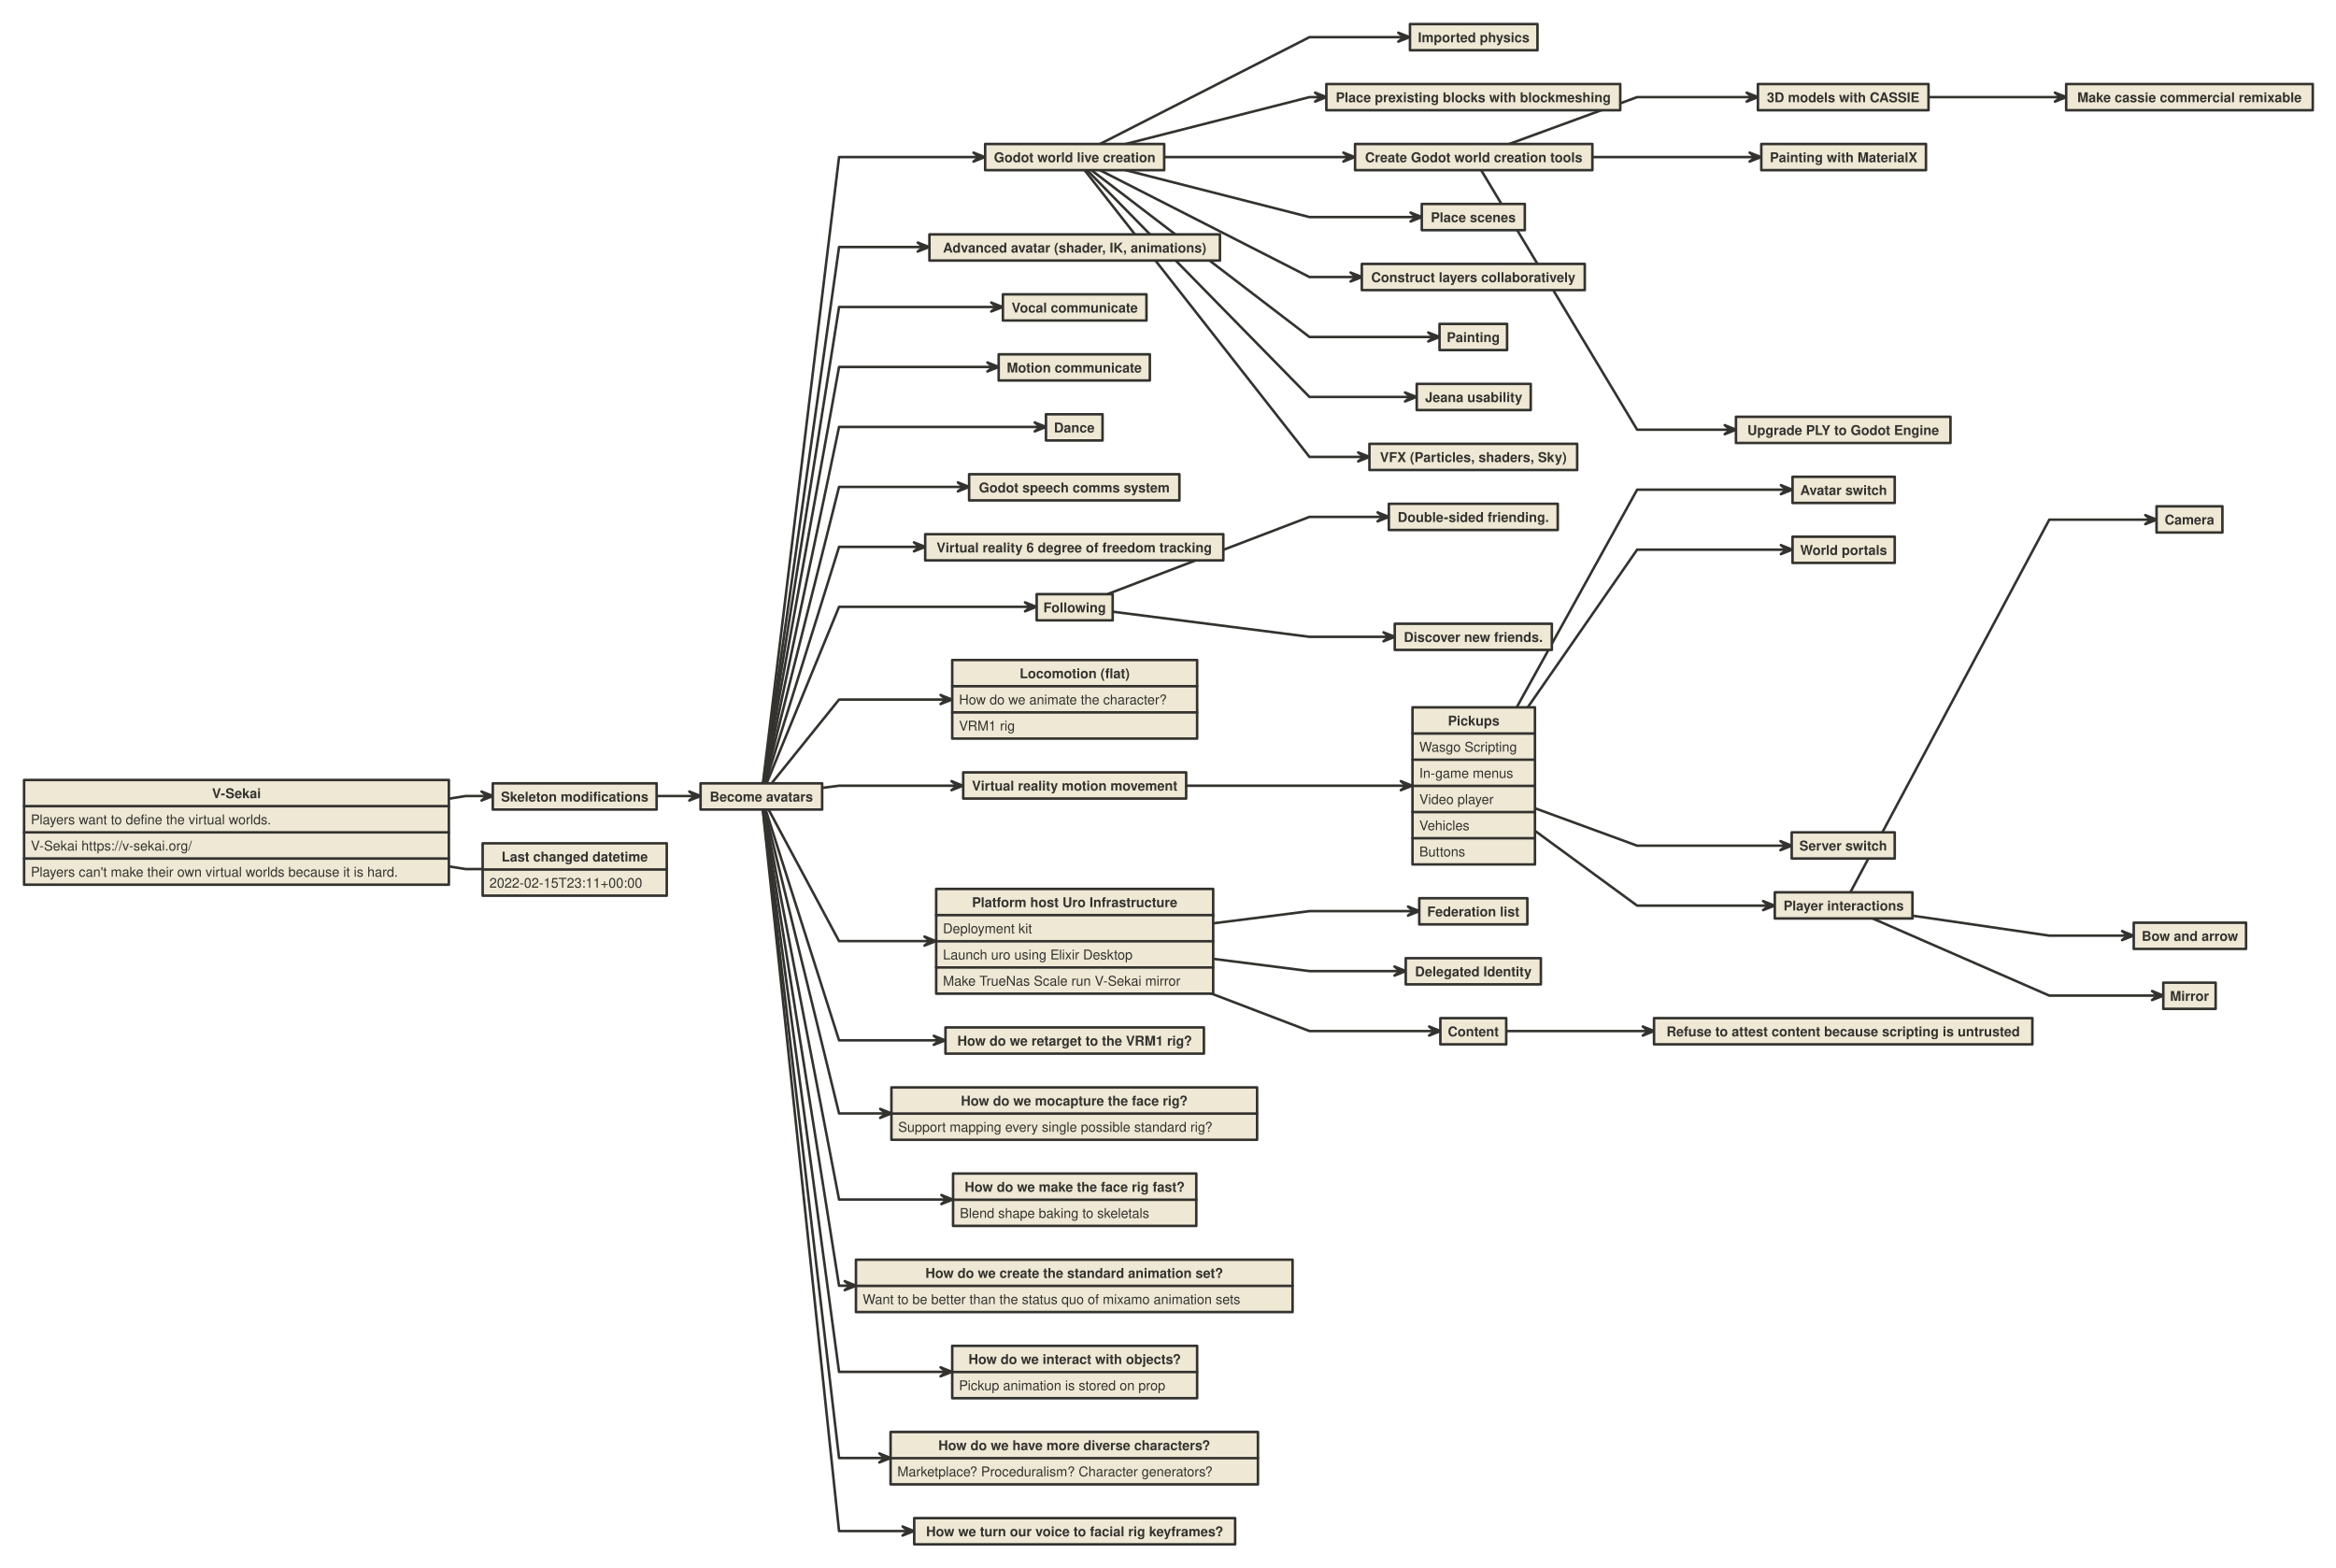
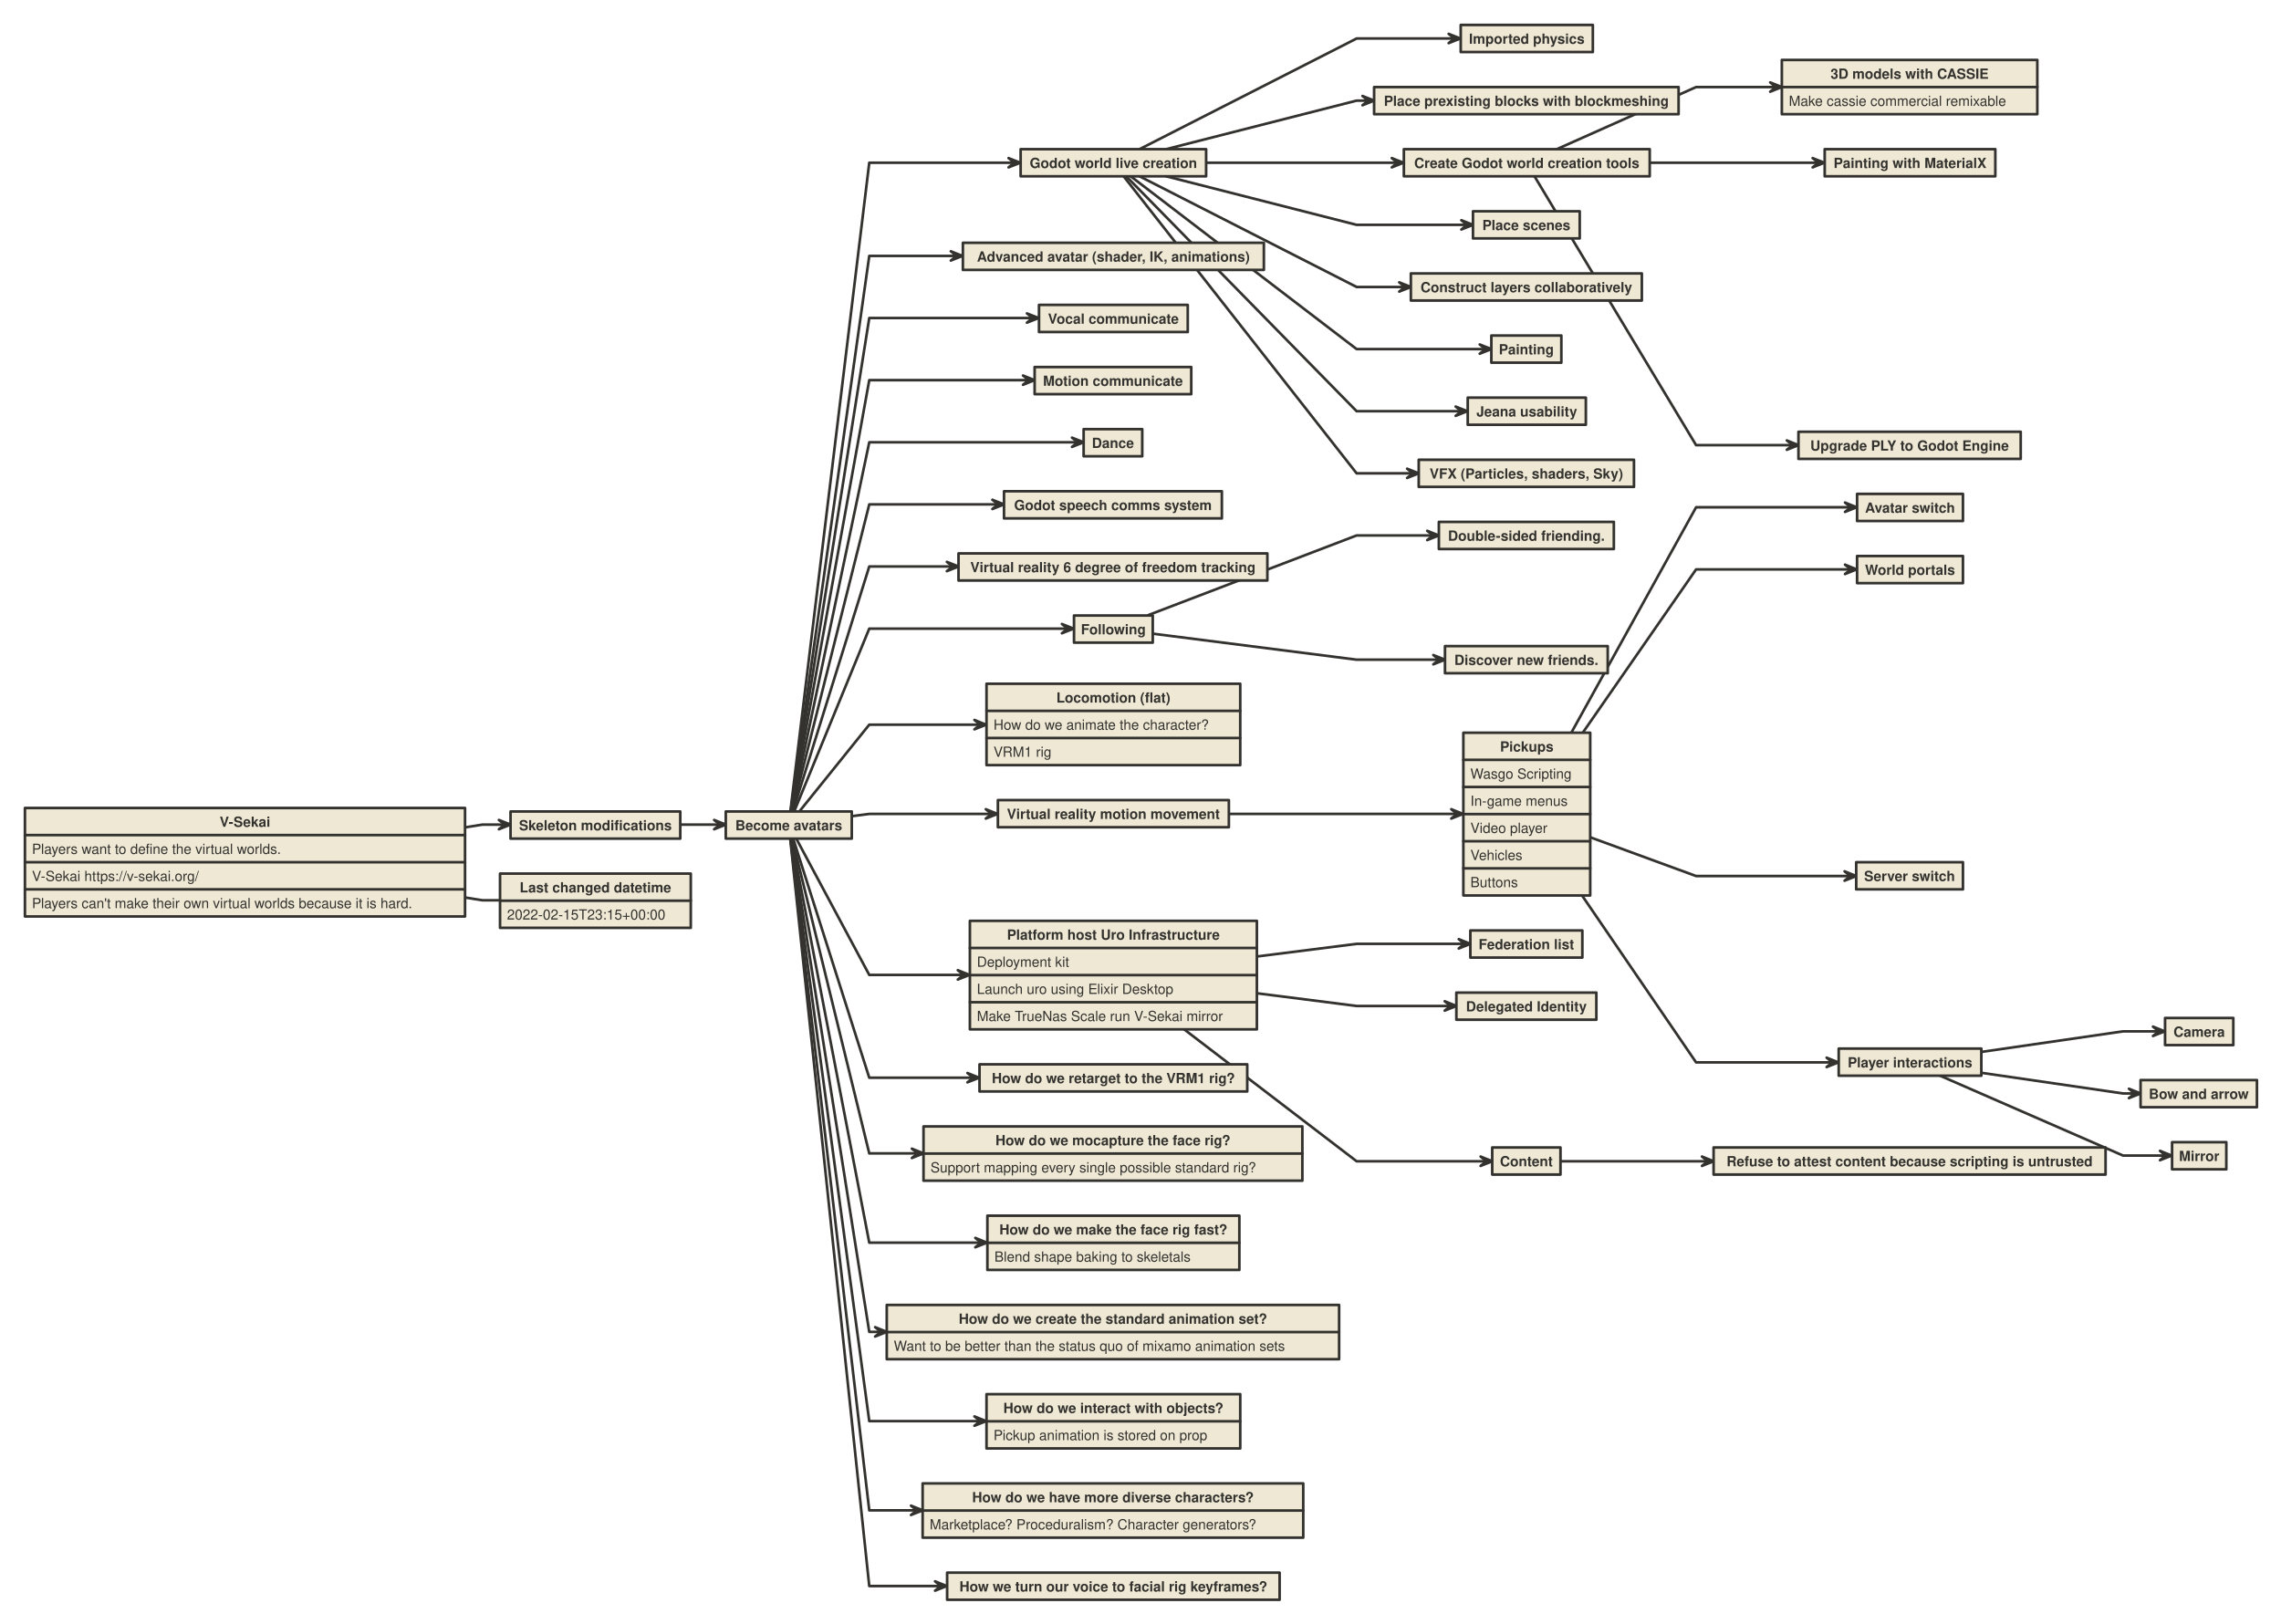
- <svg xmlns="http://www.w3.org/2000/svg" version="1.1" baseProfile="full" width="2766" height="1855.75" viewbox="0 0 2766 1855.75" style="font:bold  12pt Helvetica, Helvetica, sans-serif;;stroke-linejoin:round;stroke-linecap:round">
-   <rect x="0" y="0" height="1855.75" width="2766" style="stroke:none; fill:transparent;" />
+ <svg xmlns="http://www.w3.org/2000/svg" version="1.1" baseProfile="full" width="2607" height="1855.75" viewbox="0 0 2607 1855.75" style="font:bold  12pt Helvetica, Helvetica, sans-serif;;stroke-linejoin:round;stroke-linecap:round">
+   <rect x="0" y="0" height="1855.75" width="2607" style="stroke:none; fill:transparent;" />
  <path d="M903.4 927 L993.5 186 L1159.3 186 L1159.3 186 " style="stroke:#33322E;fill:none;stroke-dasharray:none;stroke-width:3;" />
  <path d="M1152.7 191.3 L1159.3 186 L1152.7 180.7 L1166 186 Z" style="stroke:#33322E;fill:#33322E;stroke-dasharray:none;stroke-width:3;" />
  <path d="M1302.4 170.5 L1550.5 44 L1662.3 44 L1662.3 44 " style="stroke:#33322E;fill:none;stroke-dasharray:none;stroke-width:3;" />
  <path d="M1655.7 49.3 L1662.3 44 L1655.7 38.7 L1669 44 Z" style="stroke:#33322E;fill:#33322E;stroke-dasharray:none;stroke-width:3;" />
  <path d="M1332.8 170.5 L1550.5 115 L1563.8 115 L1563.8 115 " style="stroke:#33322E;fill:none;stroke-dasharray:none;stroke-width:3;" />
  <path d="M1557.2 120.3 L1563.8 115 L1557.2 109.7 L1570.5 115 Z" style="stroke:#33322E;fill:#33322E;stroke-dasharray:none;stroke-width:3;" />
  <path d="M1378 186 L1550.5 186 L1597.3 186 L1597.3 186 " style="stroke:#33322E;fill:none;stroke-dasharray:none;stroke-width:3;" />
  <path d="M1590.7 191.3 L1597.3 186 L1590.7 180.7 L1604 186 Z" style="stroke:#33322E;fill:#33322E;stroke-dasharray:none;stroke-width:3;" />
  <path d="M1332.8 201.5 L1550.5 257 L1676.8 257 L1676.8 257 " style="stroke:#33322E;fill:none;stroke-dasharray:none;stroke-width:3;" />
  <path d="M1670.2 262.3 L1676.8 257 L1670.2 251.7 L1683.5 257 Z" style="stroke:#33322E;fill:#33322E;stroke-dasharray:none;stroke-width:3;" />
  <path d="M1302.4 201.5 L1550.5 328 L1605.8 328 L1605.8 328 " style="stroke:#33322E;fill:none;stroke-dasharray:none;stroke-width:3;" />
  <path d="M1599.2 333.3 L1605.8 328 L1599.2 322.7 L1612.5 328 Z" style="stroke:#33322E;fill:#33322E;stroke-dasharray:none;stroke-width:3;" />
  <path d="M1292.3 201.5 L1550.5 399 L1697.8 399 L1697.8 399 " style="stroke:#33322E;fill:none;stroke-dasharray:none;stroke-width:3;" />
  <path d="M1691.2 404.3 L1697.8 399 L1691.2 393.7 L1704.5 399 Z" style="stroke:#33322E;fill:#33322E;stroke-dasharray:none;stroke-width:3;" />
-   <path d="M1786.9 170.5 L1938.5 115 L2074.8 115 L2074.8 115 " style="stroke:#33322E;fill:none;stroke-dasharray:none;stroke-width:3;" />
-   <path d="M2068.2 120.3 L2074.8 115 L2068.2 109.7 L2081.5 115 Z" style="stroke:#33322E;fill:#33322E;stroke-dasharray:none;stroke-width:3;" />
-   <path d="M2283.5 115 L2426.5 115 L2439.8 115 L2439.8 115 " style="stroke:#33322E;fill:none;stroke-dasharray:none;stroke-width:3;" />
-   <path d="M2433.2 120.3 L2439.8 115 L2433.2 109.7 L2446.5 115 Z" style="stroke:#33322E;fill:#33322E;stroke-dasharray:none;stroke-width:3;" />
+   <path d="M1779.3 170.5 L1938.5 99.5 L2029.8 99.5 L2029.8 99.5 " style="stroke:#33322E;fill:none;stroke-dasharray:none;stroke-width:3;" />
+   <path d="M2023.2 104.8 L2029.8 99.5 L2023.2 94.2 L2036.5 99.5 Z" style="stroke:#33322E;fill:#33322E;stroke-dasharray:none;stroke-width:3;" />
  <path d="M1885 186 L1938.5 186 L2078.3 186 L2078.3 186 " style="stroke:#33322E;fill:none;stroke-dasharray:none;stroke-width:3;" />
  <path d="M2071.7 191.3 L2078.3 186 L2071.7 180.7 L2085 186 Z" style="stroke:#33322E;fill:#33322E;stroke-dasharray:none;stroke-width:3;" />
  <path d="M1287.2 201.5 L1550.5 470 L1670.3 470 L1670.3 470 " style="stroke:#33322E;fill:none;stroke-dasharray:none;stroke-width:3;" />
  <path d="M1663.7 475.3 L1670.3 470 L1663.7 464.7 L1677 470 Z" style="stroke:#33322E;fill:#33322E;stroke-dasharray:none;stroke-width:3;" />
  <path d="M1284.2 201.5 L1550.5 541 L1614.8 541 L1614.8 541 " style="stroke:#33322E;fill:none;stroke-dasharray:none;stroke-width:3;" />
  <path d="M1608.2 546.3 L1614.8 541 L1608.2 535.7 L1621.5 541 Z" style="stroke:#33322E;fill:#33322E;stroke-dasharray:none;stroke-width:3;" />
  <path d="M903.7 927 L993.5 292.5 L1093.3 292.5 L1093.3 292.5 " style="stroke:#33322E;fill:none;stroke-dasharray:none;stroke-width:3;" />
  <path d="M1086.7 297.8 L1093.3 292.5 L1086.7 287.2 L1100 292.5 Z" style="stroke:#33322E;fill:#33322E;stroke-dasharray:none;stroke-width:3;" />
  <path d="M531.5 945.7 L551.5 942.5 L576.8 942.5 L576.8 942.5 " style="stroke:#33322E;fill:none;stroke-dasharray:none;stroke-width:3;" />
  <path d="M570.2 947.8 L576.8 942.5 L570.2 937.2 L583.5 942.5 Z" style="stroke:#33322E;fill:#33322E;stroke-dasharray:none;stroke-width:3;" />
  <path d="M777.5 942.5 L809.5 942.5 L822.8 942.5 L822.8 942.5 " style="stroke:#33322E;fill:none;stroke-dasharray:none;stroke-width:3;" />
  <path d="M816.2 947.8 L822.8 942.5 L816.2 937.2 L829.5 942.5 Z" style="stroke:#33322E;fill:#33322E;stroke-dasharray:none;stroke-width:3;" />
  <path d="M904 927 L993.5 363.5 L1180.3 363.5 L1180.3 363.5 " style="stroke:#33322E;fill:none;stroke-dasharray:none;stroke-width:3;" />
  <path d="M1173.7 368.8 L1180.3 363.5 L1173.7 358.2 L1187 363.5 Z" style="stroke:#33322E;fill:#33322E;stroke-dasharray:none;stroke-width:3;" />
  <path d="M904.3 927 L993.5 434.5 L1175.8 434.5 L1175.8 434.5 " style="stroke:#33322E;fill:none;stroke-dasharray:none;stroke-width:3;" />
  <path d="M1169.2 439.8 L1175.8 434.5 L1169.2 429.2 L1182.5 434.5 Z" style="stroke:#33322E;fill:#33322E;stroke-dasharray:none;stroke-width:3;" />
  <path d="M904.8 927 L993.5 505.5 L1231.8 505.5 L1231.8 505.5 " style="stroke:#33322E;fill:none;stroke-dasharray:none;stroke-width:3;" />
  <path d="M1225.2 510.8 L1231.8 505.5 L1225.2 500.2 L1238.5 505.5 Z" style="stroke:#33322E;fill:#33322E;stroke-dasharray:none;stroke-width:3;" />
  <path d="M905.4 927 L993.5 576.5 L1140.8 576.5 L1140.8 576.5 " style="stroke:#33322E;fill:none;stroke-dasharray:none;stroke-width:3;" />
  <path d="M1134.2 581.8 L1140.8 576.5 L1134.2 571.2 L1147.5 576.5 Z" style="stroke:#33322E;fill:#33322E;stroke-dasharray:none;stroke-width:3;" />
  <path d="M906.3 927 L993.5 647.5 L1088.8 647.5 L1088.8 647.5 " style="stroke:#33322E;fill:none;stroke-dasharray:none;stroke-width:3;" />
  <path d="M1082.2 652.8 L1088.8 647.5 L1082.2 642.2 L1095.5 647.5 Z" style="stroke:#33322E;fill:#33322E;stroke-dasharray:none;stroke-width:3;" />
  <path d="M907.9 927 L993.5 718.5 L1220.3 718.5 L1220.3 718.5 " style="stroke:#33322E;fill:none;stroke-dasharray:none;stroke-width:3;" />
  <path d="M1213.7 723.8 L1220.3 718.5 L1213.7 713.2 L1227 718.5 Z" style="stroke:#33322E;fill:#33322E;stroke-dasharray:none;stroke-width:3;" />
  <path d="M1312.5 703 L1550.5 612 L1637.8 612 L1637.8 612 " style="stroke:#33322E;fill:none;stroke-dasharray:none;stroke-width:3;" />
  <path d="M1631.2 617.3 L1637.8 612 L1631.2 606.7 L1644.5 612 Z" style="stroke:#33322E;fill:#33322E;stroke-dasharray:none;stroke-width:3;" />
  <path d="M1317 724.2 L1550.5 754 L1644.8 754 L1644.8 754 " style="stroke:#33322E;fill:none;stroke-dasharray:none;stroke-width:3;" />
  <path d="M1638.2 759.3 L1644.8 754 L1638.2 748.7 L1651.5 754 Z" style="stroke:#33322E;fill:#33322E;stroke-dasharray:none;stroke-width:3;" />
  <path d="M914 927 L993.5 828.3 L1120.3 828.3 L1120.3 828.3 " style="stroke:#33322E;fill:none;stroke-dasharray:none;stroke-width:3;" />
  <path d="M1113.7 833.6 L1120.3 828.3 L1113.7 822.9 L1127 828.3 Z" style="stroke:#33322E;fill:#33322E;stroke-dasharray:none;stroke-width:3;" />
  <path d="M973.5 932.9 L993.5 930.3 L1133.3 930.3 L1133.3 930.3 " style="stroke:#33322E;fill:none;stroke-dasharray:none;stroke-width:3;" />
  <path d="M1126.7 935.6 L1133.3 930.3 L1126.7 924.9 L1140 930.3 Z" style="stroke:#33322E;fill:#33322E;stroke-dasharray:none;stroke-width:3;" />
  <path d="M1404 930.3 L1550.5 930.3 L1665.3 930.3 L1665.3 930.3 " style="stroke:#33322E;fill:none;stroke-dasharray:none;stroke-width:3;" />
  <path d="M1658.7 935.6 L1665.3 930.3 L1658.7 924.9 L1672 930.3 Z" style="stroke:#33322E;fill:#33322E;stroke-dasharray:none;stroke-width:3;" />
  <path d="M1796 837.3 L1938.5 579.8 L2115.3 579.8 L2115.3 579.8 " style="stroke:#33322E;fill:none;stroke-dasharray:none;stroke-width:3;" />
  <path d="M2108.7 585.1 L2115.3 579.8 L2108.7 574.4 L2122 579.8 Z" style="stroke:#33322E;fill:#33322E;stroke-dasharray:none;stroke-width:3;" />
  <path d="M1809.1 837.3 L1938.5 650.8 L2115.3 650.8 L2115.3 650.8 " style="stroke:#33322E;fill:none;stroke-dasharray:none;stroke-width:3;" />
  <path d="M2108.7 656.1 L2115.3 650.8 L2108.7 645.4 L2122 650.8 Z" style="stroke:#33322E;fill:#33322E;stroke-dasharray:none;stroke-width:3;" />
  <path d="M1817 956.8 L1938.5 1001.3 L2114.8 1001.3 L2114.8 1001.3 " style="stroke:#33322E;fill:none;stroke-dasharray:none;stroke-width:3;" />
  <path d="M2108.2 1006.6 L2114.8 1001.3 L2108.2 995.9 L2121.5 1001.3 Z" style="stroke:#33322E;fill:#33322E;stroke-dasharray:none;stroke-width:3;" />
-   <path d="M1817 983.3 L1938.5 1072.3 L2094.3 1072.3 L2094.3 1072.3 " style="stroke:#33322E;fill:none;stroke-dasharray:none;stroke-width:3;" />
-   <path d="M2087.7 1077.6 L2094.3 1072.3 L2087.7 1066.9 L2101 1072.3 Z" style="stroke:#33322E;fill:#33322E;stroke-dasharray:none;stroke-width:3;" />
-   <path d="M2190.8 1056.8 L2426.5 615.3 L2546.8 615.3 L2546.8 615.3 " style="stroke:#33322E;fill:none;stroke-dasharray:none;stroke-width:3;" />
-   <path d="M2540.2 620.6 L2546.8 615.3 L2540.2 609.9 L2553.5 615.3 Z" style="stroke:#33322E;fill:#33322E;stroke-dasharray:none;stroke-width:3;" />
-   <path d="M2264 1084.1 L2426.5 1107.8 L2519.3 1107.8 L2519.3 1107.8 " style="stroke:#33322E;fill:none;stroke-dasharray:none;stroke-width:3;" />
-   <path d="M2512.7 1113.1 L2519.3 1107.8 L2512.7 1102.4 L2526 1107.8 Z" style="stroke:#33322E;fill:#33322E;stroke-dasharray:none;stroke-width:3;" />
-   <path d="M2218 1087.8 L2426.5 1178.8 L2554.8 1178.8 L2554.8 1178.8 " style="stroke:#33322E;fill:none;stroke-dasharray:none;stroke-width:3;" />
-   <path d="M2548.2 1184.1 L2554.8 1178.8 L2548.2 1173.4 L2561.5 1178.8 Z" style="stroke:#33322E;fill:#33322E;stroke-dasharray:none;stroke-width:3;" />
+   <path d="M1808 1023.3 L1938.5 1214.3 L2094.3 1214.3 L2094.3 1214.3 " style="stroke:#33322E;fill:none;stroke-dasharray:none;stroke-width:3;" />
+   <path d="M2087.7 1219.6 L2094.3 1214.3 L2087.7 1208.9 L2101 1214.3 Z" style="stroke:#33322E;fill:#33322E;stroke-dasharray:none;stroke-width:3;" />
+   <path d="M2264 1202.4 L2426.5 1178.8 L2467.3 1178.8 L2467.3 1178.8 " style="stroke:#33322E;fill:none;stroke-dasharray:none;stroke-width:3;" />
+   <path d="M2460.7 1184.1 L2467.3 1178.8 L2460.7 1173.4 L2474 1178.8 Z" style="stroke:#33322E;fill:#33322E;stroke-dasharray:none;stroke-width:3;" />
+   <path d="M2264 1226.1 L2426.5 1249.8 L2439.8 1249.8 L2439.8 1249.8 " style="stroke:#33322E;fill:none;stroke-dasharray:none;stroke-width:3;" />
+   <path d="M2433.2 1255.1 L2439.8 1249.8 L2433.2 1244.4 L2446.5 1249.8 Z" style="stroke:#33322E;fill:#33322E;stroke-dasharray:none;stroke-width:3;" />
+   <path d="M2218 1229.8 L2426.5 1320.8 L2475.3 1320.8 L2475.3 1320.8 " style="stroke:#33322E;fill:none;stroke-dasharray:none;stroke-width:3;" />
+   <path d="M2468.7 1326.1 L2475.3 1320.8 L2468.7 1315.4 L2482 1320.8 Z" style="stroke:#33322E;fill:#33322E;stroke-dasharray:none;stroke-width:3;" />
  <path d="M909.8 958 L993.5 1114.3 L1101.3 1114.3 L1101.3 1114.3 " style="stroke:#33322E;fill:none;stroke-dasharray:none;stroke-width:3;" />
  <path d="M1094.7 1119.6 L1101.3 1114.3 L1094.7 1108.9 L1108 1114.3 Z" style="stroke:#33322E;fill:#33322E;stroke-dasharray:none;stroke-width:3;" />
  <path d="M1436 1093.3 L1550.5 1078.8 L1673.8 1078.8 L1673.8 1078.8 " style="stroke:#33322E;fill:none;stroke-dasharray:none;stroke-width:3;" />
  <path d="M1667.2 1084.1 L1673.8 1078.8 L1667.2 1073.4 L1680.5 1078.8 Z" style="stroke:#33322E;fill:#33322E;stroke-dasharray:none;stroke-width:3;" />
  <path d="M1436 1135.2 L1550.5 1149.8 L1657.8 1149.8 L1657.8 1149.8 " style="stroke:#33322E;fill:none;stroke-dasharray:none;stroke-width:3;" />
  <path d="M1651.2 1155.1 L1657.8 1149.8 L1651.2 1144.4 L1664.5 1149.8 Z" style="stroke:#33322E;fill:#33322E;stroke-dasharray:none;stroke-width:3;" />
-   <path d="M1434.1 1176.3 L1550.5 1220.8 L1698.8 1220.8 L1698.8 1220.8 " style="stroke:#33322E;fill:none;stroke-dasharray:none;stroke-width:3;" />
-   <path d="M1692.2 1226.1 L1698.8 1220.8 L1692.2 1215.4 L1705.5 1220.8 Z" style="stroke:#33322E;fill:#33322E;stroke-dasharray:none;stroke-width:3;" />
-   <path d="M1783.5 1220.8 L1938.5 1220.8 L1951.8 1220.8 L1951.8 1220.8 " style="stroke:#33322E;fill:none;stroke-dasharray:none;stroke-width:3;" />
-   <path d="M1945.2 1226.1 L1951.8 1220.8 L1945.2 1215.4 L1958.5 1220.8 Z" style="stroke:#33322E;fill:#33322E;stroke-dasharray:none;stroke-width:3;" />
+   <path d="M1353.1 1176.3 L1550.5 1327.3 L1698.8 1327.3 L1698.8 1327.3 " style="stroke:#33322E;fill:none;stroke-dasharray:none;stroke-width:3;" />
+   <path d="M1692.2 1332.6 L1698.8 1327.3 L1692.2 1321.9 L1705.5 1327.3 Z" style="stroke:#33322E;fill:#33322E;stroke-dasharray:none;stroke-width:3;" />
+   <path d="M1783.5 1327.3 L1938.5 1327.3 L1951.8 1327.3 L1951.8 1327.3 " style="stroke:#33322E;fill:none;stroke-dasharray:none;stroke-width:3;" />
+   <path d="M1945.2 1332.6 L1951.8 1327.3 L1945.2 1321.9 L1958.5 1327.3 Z" style="stroke:#33322E;fill:#33322E;stroke-dasharray:none;stroke-width:3;" />
  <path d="M1753.8 201.5 L1938.5 508.8 L2048.8 508.8 L2048.8 508.8 " style="stroke:#33322E;fill:none;stroke-dasharray:none;stroke-width:3;" />
  <path d="M2042.2 514.1 L2048.8 508.8 L2042.2 503.4 L2055.5 508.8 Z" style="stroke:#33322E;fill:#33322E;stroke-dasharray:none;stroke-width:3;" />
  <path d="M906.4 958 L993.5 1231.8 L1112.3 1231.8 L1112.3 1231.8 " style="stroke:#33322E;fill:none;stroke-dasharray:none;stroke-width:3;" />
  <path d="M1105.7 1237.1 L1112.3 1231.8 L1105.7 1226.4 L1119 1231.8 Z" style="stroke:#33322E;fill:#33322E;stroke-dasharray:none;stroke-width:3;" />
  <path d="M905.3 958 L993.5 1318.3 L1048.8 1318.3 L1048.8 1318.3 " style="stroke:#33322E;fill:none;stroke-dasharray:none;stroke-width:3;" />
  <path d="M1042.2 1323.6 L1048.8 1318.3 L1042.2 1312.9 L1055.5 1318.3 Z" style="stroke:#33322E;fill:#33322E;stroke-dasharray:none;stroke-width:3;" />
  <path d="M904.5 958 L993.5 1420.3 L1121.3 1420.3 L1121.3 1420.3 " style="stroke:#33322E;fill:none;stroke-dasharray:none;stroke-width:3;" />
  <path d="M1114.7 1425.6 L1121.3 1420.3 L1114.7 1414.9 L1128 1420.3 Z" style="stroke:#33322E;fill:#33322E;stroke-dasharray:none;stroke-width:3;" />
  <path d="M904 958 L993.5 1522.3 L1006.8 1522.3 L1006.8 1522.3 " style="stroke:#33322E;fill:none;stroke-dasharray:none;stroke-width:3;" />
  <path d="M1000.2 1527.6 L1006.8 1522.3 L1000.2 1516.9 L1013.5 1522.3 Z" style="stroke:#33322E;fill:#33322E;stroke-dasharray:none;stroke-width:3;" />
  <path d="M903.6 958 L993.5 1624.3 L1120.3 1624.3 L1120.3 1624.3 " style="stroke:#33322E;fill:none;stroke-dasharray:none;stroke-width:3;" />
  <path d="M1113.7 1629.6 L1120.3 1624.3 L1113.7 1618.9 L1127 1624.3 Z" style="stroke:#33322E;fill:#33322E;stroke-dasharray:none;stroke-width:3;" />
  <path d="M903.3 958 L993.5 1726.3 L1047.8 1726.3 L1047.8 1726.3 " style="stroke:#33322E;fill:none;stroke-dasharray:none;stroke-width:3;" />
  <path d="M1041.2 1731.6 L1047.8 1726.3 L1041.2 1720.9 L1054.5 1726.3 Z" style="stroke:#33322E;fill:#33322E;stroke-dasharray:none;stroke-width:3;" />
  <path d="M903.1 958 L993.5 1812.8 L1075.3 1812.8 L1075.3 1812.8 " style="stroke:#33322E;fill:none;stroke-dasharray:none;stroke-width:3;" />
  <path d="M1068.7 1818.1 L1075.3 1812.8 L1068.7 1807.4 L1082 1812.8 Z" style="stroke:#33322E;fill:#33322E;stroke-dasharray:none;stroke-width:3;" />
  <path d="M531.5 1025.8 L551.5 1029 L571.5 1029 L571.5 1029 " style="stroke:#33322E;fill:none;stroke-dasharray:none;stroke-width:3;" />
  <rect x="1672.5" y="837.5" height="186" width="145" data-name="Pickups" style="stroke:#33322E;fill:#eee8d5;stroke-dasharray:none;stroke-width:3;" />
  <path d="M1672.5 868.5 L1817.5 868.5" data-name="Pickups" style="stroke:#33322E;fill:none;stroke-dasharray:none;stroke-width:3;" />
  <path d="M1672.5 899.5 L1817.5 899.5" data-name="Pickups" style="stroke:#33322E;fill:none;stroke-dasharray:none;stroke-width:3;" />
  <path d="M1672.5 930.5 L1817.5 930.5" data-name="Pickups" style="stroke:#33322E;fill:none;stroke-dasharray:none;stroke-width:3;" />
  <path d="M1672.5 961.5 L1817.5 961.5" data-name="Pickups" style="stroke:#33322E;fill:none;stroke-dasharray:none;stroke-width:3;" />
  <path d="M1672.5 992.5 L1817.5 992.5" data-name="Pickups" style="stroke:#33322E;fill:none;stroke-dasharray:none;stroke-width:3;" />
  <text x="1745" y="859" style="fill: #33322E;font:bold  12pt Helvetica, Helvetica, sans-serif;text-anchor: middle;" data-name="Pickups">Pickups</text>
  <text x="1680.5" y="890" style="fill: #33322E;font:normal  12pt Helvetica, Helvetica, sans-serif;" data-name="Pickups">Wasgo Scripting</text>
  <text x="1680.5" y="921" style="fill: #33322E;font:normal  12pt Helvetica, Helvetica, sans-serif;" data-name="Pickups">In-game menus</text>
  <text x="1680.5" y="952" style="fill: #33322E;font:normal  12pt Helvetica, Helvetica, sans-serif;" data-name="Pickups">Video player</text>
  <text x="1680.5" y="983" style="fill: #33322E;font:normal  12pt Helvetica, Helvetica, sans-serif;" data-name="Pickups">Vehicles</text>
  <text x="1680.5" y="1014" style="fill: #33322E;font:normal  12pt Helvetica, Helvetica, sans-serif;" data-name="Pickups">Buttons</text>
  <rect x="28.5" y="923.5" height="124" width="503" data-name="V-Sekai" style="stroke:#33322E;fill:#eee8d5;stroke-dasharray:none;stroke-width:3;" />
  <path d="M28.5 954.5 L531.5 954.5" data-name="V-Sekai" style="stroke:#33322E;fill:none;stroke-dasharray:none;stroke-width:3;" />
  <path d="M28.5 985.5 L531.5 985.5" data-name="V-Sekai" style="stroke:#33322E;fill:none;stroke-dasharray:none;stroke-width:3;" />
  <path d="M28.5 1016.5 L531.5 1016.5" data-name="V-Sekai" style="stroke:#33322E;fill:none;stroke-dasharray:none;stroke-width:3;" />
  <text x="280" y="945" style="fill: #33322E;font:bold  12pt Helvetica, Helvetica, sans-serif;text-anchor: middle;" data-name="V-Sekai">V-Sekai</text>
  <text x="36.5" y="976" style="fill: #33322E;font:normal  12pt Helvetica, Helvetica, sans-serif;" data-name="V-Sekai">Players want to define the virtual worlds.</text>
  <text x="36.5" y="1007" style="fill: #33322E;font:normal  12pt Helvetica, Helvetica, sans-serif;" data-name="V-Sekai">V-Sekai https://v-sekai.org/</text>
  <text x="36.5" y="1038" style="fill: #33322E;font:normal  12pt Helvetica, Helvetica, sans-serif;" data-name="V-Sekai">Players can't make their own virtual worlds because it is hard.</text>
  <rect x="1108.5" y="1052.5" height="124" width="328" data-name="Platform host Uro Infrastructure" style="stroke:#33322E;fill:#eee8d5;stroke-dasharray:none;stroke-width:3;" />
  <path d="M1108.5 1083.5 L1436.5 1083.5" data-name="Platform host Uro Infrastructure" style="stroke:#33322E;fill:none;stroke-dasharray:none;stroke-width:3;" />
  <path d="M1108.5 1114.5 L1436.5 1114.5" data-name="Platform host Uro Infrastructure" style="stroke:#33322E;fill:none;stroke-dasharray:none;stroke-width:3;" />
  <path d="M1108.5 1145.5 L1436.5 1145.5" data-name="Platform host Uro Infrastructure" style="stroke:#33322E;fill:none;stroke-dasharray:none;stroke-width:3;" />
  <text x="1272.5" y="1074" style="fill: #33322E;font:bold  12pt Helvetica, Helvetica, sans-serif;text-anchor: middle;" data-name="Platform host Uro Infrastructure">Platform host Uro Infrastructure</text>
  <text x="1116.5" y="1105" style="fill: #33322E;font:normal  12pt Helvetica, Helvetica, sans-serif;" data-name="Platform host Uro Infrastructure">Deployment kit</text>
  <text x="1116.5" y="1136" style="fill: #33322E;font:normal  12pt Helvetica, Helvetica, sans-serif;" data-name="Platform host Uro Infrastructure">Launch uro using Elixir Desktop</text>
  <text x="1116.5" y="1167" style="fill: #33322E;font:normal  12pt Helvetica, Helvetica, sans-serif;" data-name="Platform host Uro Infrastructure">Make TrueNas Scale run V-Sekai mirror</text>
  <rect x="1127.5" y="781.5" height="93" width="290" data-name="Locomotion (flat)" style="stroke:#33322E;fill:#eee8d5;stroke-dasharray:none;stroke-width:3;" />
  <path d="M1127.5 812.5 L1417.5 812.5" data-name="Locomotion (flat)" style="stroke:#33322E;fill:none;stroke-dasharray:none;stroke-width:3;" />
  <path d="M1127.5 843.5 L1417.5 843.5" data-name="Locomotion (flat)" style="stroke:#33322E;fill:none;stroke-dasharray:none;stroke-width:3;" />
  <text x="1272.5" y="803" style="fill: #33322E;font:bold  12pt Helvetica, Helvetica, sans-serif;text-anchor: middle;" data-name="Locomotion (flat)">Locomotion (flat)</text>
  <text x="1135.5" y="834" style="fill: #33322E;font:normal  12pt Helvetica, Helvetica, sans-serif;" data-name="Locomotion (flat)">How do we animate the character?</text>
  <text x="1135.5" y="865" style="fill: #33322E;font:normal  12pt Helvetica, Helvetica, sans-serif;" data-name="Locomotion (flat)">VRM1 rig</text>
+   <rect x="2036.5" y="68.5" height="62" width="292" data-name="3D models with CASSIE" style="stroke:#33322E;fill:#eee8d5;stroke-dasharray:none;stroke-width:3;" />
+   <path d="M2036.5 99.5 L2328.5 99.5" data-name="3D models with CASSIE" style="stroke:#33322E;fill:none;stroke-dasharray:none;stroke-width:3;" />
+   <text x="2182.5" y="90" style="fill: #33322E;font:bold  12pt Helvetica, Helvetica, sans-serif;text-anchor: middle;" data-name="3D models with CASSIE">3D models with CASSIE</text>
+   <text x="2044.5" y="121" style="fill: #33322E;font:normal  12pt Helvetica, Helvetica, sans-serif;" data-name="3D models with CASSIE">Make cassie commercial remixable</text>
  <rect x="1055.5" y="1287.5" height="62" width="433" data-name="How do we mocapture the face rig?" style="stroke:#33322E;fill:#eee8d5;stroke-dasharray:none;stroke-width:3;" />
  <path d="M1055.5 1318.5 L1488.5 1318.5" data-name="How do we mocapture the face rig?" style="stroke:#33322E;fill:none;stroke-dasharray:none;stroke-width:3;" />
  <text x="1272" y="1309" style="fill: #33322E;font:bold  12pt Helvetica, Helvetica, sans-serif;text-anchor: middle;" data-name="How do we mocapture the face rig?">How do we mocapture the face rig?</text>
  <text x="1063.5" y="1340" style="fill: #33322E;font:normal  12pt Helvetica, Helvetica, sans-serif;" data-name="How do we mocapture the face rig?">Support mapping every single possible standard rig?</text>
  <rect x="1128.5" y="1389.5" height="62" width="288" data-name="How do we make the face rig fast?" style="stroke:#33322E;fill:#eee8d5;stroke-dasharray:none;stroke-width:3;" />
  <path d="M1128.5 1420.5 L1416.5 1420.5" data-name="How do we make the face rig fast?" style="stroke:#33322E;fill:none;stroke-dasharray:none;stroke-width:3;" />
  <text x="1272.5" y="1411" style="fill: #33322E;font:bold  12pt Helvetica, Helvetica, sans-serif;text-anchor: middle;" data-name="How do we make the face rig fast?">How do we make the face rig fast?</text>
  <text x="1136.5" y="1442" style="fill: #33322E;font:normal  12pt Helvetica, Helvetica, sans-serif;" data-name="How do we make the face rig fast?">Blend shape baking to skeletals</text>
  <rect x="1013.5" y="1491.5" height="62" width="517" data-name="How do we create the standard animation set?" style="stroke:#33322E;fill:#eee8d5;stroke-dasharray:none;stroke-width:3;" />
  <path d="M1013.5 1522.5 L1530.5 1522.5" data-name="How do we create the standard animation set?" style="stroke:#33322E;fill:none;stroke-dasharray:none;stroke-width:3;" />
  <text x="1272" y="1513" style="fill: #33322E;font:bold  12pt Helvetica, Helvetica, sans-serif;text-anchor: middle;" data-name="How do we create the standard animation set?">How do we create the standard animation set?</text>
  <text x="1021.5" y="1544" style="fill: #33322E;font:normal  12pt Helvetica, Helvetica, sans-serif;" data-name="How do we create the standard animation set?">Want to be better than the status quo of mixamo animation sets</text>
  <rect x="1127.5" y="1593.5" height="62" width="290" data-name="How do we interact with objects?" style="stroke:#33322E;fill:#eee8d5;stroke-dasharray:none;stroke-width:3;" />
  <path d="M1127.5 1624.5 L1417.5 1624.5" data-name="How do we interact with objects?" style="stroke:#33322E;fill:none;stroke-dasharray:none;stroke-width:3;" />
  <text x="1272.5" y="1615" style="fill: #33322E;font:bold  12pt Helvetica, Helvetica, sans-serif;text-anchor: middle;" data-name="How do we interact with objects?">How do we interact with objects?</text>
  <text x="1135.5" y="1646" style="fill: #33322E;font:normal  12pt Helvetica, Helvetica, sans-serif;" data-name="How do we interact with objects?">Pickup animation is stored on prop</text>
  <rect x="1054.5" y="1695.5" height="62" width="435" data-name="How do we have more diverse characters?" style="stroke:#33322E;fill:#eee8d5;stroke-dasharray:none;stroke-width:3;" />
  <path d="M1054.5 1726.5 L1489.5 1726.5" data-name="How do we have more diverse characters?" style="stroke:#33322E;fill:none;stroke-dasharray:none;stroke-width:3;" />
  <text x="1272" y="1717" style="fill: #33322E;font:bold  12pt Helvetica, Helvetica, sans-serif;text-anchor: middle;" data-name="How do we have more diverse characters?">How do we have more diverse characters?</text>
  <text x="1062.5" y="1748" style="fill: #33322E;font:normal  12pt Helvetica, Helvetica, sans-serif;" data-name="How do we have more diverse characters?">Marketplace? Proceduralism? Character generators?</text>
  <rect x="571.5" y="998.5" height="62" width="218" data-name="Last changed datetime" style="stroke:#33322E;fill:#eee8d5;stroke-dasharray:none;stroke-width:3;" />
  <path d="M571.5 1029.5 L789.5 1029.5" data-name="Last changed datetime" style="stroke:#33322E;fill:none;stroke-dasharray:none;stroke-width:3;" />
  <text x="680.5" y="1020" style="fill: #33322E;font:bold  12pt Helvetica, Helvetica, sans-serif;text-anchor: middle;" data-name="Last changed datetime">Last changed datetime</text>
-   <text x="579.5" y="1051" style="fill: #33322E;font:normal  12pt Helvetica, Helvetica, sans-serif;" data-name="Last changed datetime">2022-02-15T23:11+00:00</text>
+   <text x="579.5" y="1051" style="fill: #33322E;font:normal  12pt Helvetica, Helvetica, sans-serif;" data-name="Last changed datetime">2022-02-15T23:15+00:00</text>
  <rect x="829.5" y="927.5" height="31" width="144" data-name="Become avatars" style="stroke:#33322E;fill:#eee8d5;stroke-dasharray:none;stroke-width:3;" />
  <text x="901.5" y="949" style="fill: #33322E;font:bold  12pt Helvetica, Helvetica, sans-serif;text-anchor: middle;" data-name="Become avatars">Become avatars</text>
  <rect x="1166.5" y="170.5" height="31" width="212" data-name="Godot world live creation" style="stroke:#33322E;fill:#eee8d5;stroke-dasharray:none;stroke-width:3;" />
  <text x="1272.5" y="192" style="fill: #33322E;font:bold  12pt Helvetica, Helvetica, sans-serif;text-anchor: middle;" data-name="Godot world live creation">Godot world live creation</text>
  <rect x="1669.5" y="28.5" height="31" width="151" data-name="Imported physics" style="stroke:#33322E;fill:#eee8d5;stroke-dasharray:none;stroke-width:3;" />
  <text x="1745" y="50" style="fill: #33322E;font:bold  12pt Helvetica, Helvetica, sans-serif;text-anchor: middle;" data-name="Imported physics">Imported physics</text>
  <rect x="1570.5" y="99.5" height="31" width="348" data-name="Place prexisting blocks with blockmeshing" style="stroke:#33322E;fill:#eee8d5;stroke-dasharray:none;stroke-width:3;" />
  <text x="1744.5" y="121" style="fill: #33322E;font:bold  12pt Helvetica, Helvetica, sans-serif;text-anchor: middle;" data-name="Place prexisting blocks with blockmeshing">Place prexisting blocks with blockmeshing</text>
  <rect x="1604.5" y="170.5" height="31" width="281" data-name="Create Godot world creation tools" style="stroke:#33322E;fill:#eee8d5;stroke-dasharray:none;stroke-width:3;" />
  <text x="1745" y="192" style="fill: #33322E;font:bold  12pt Helvetica, Helvetica, sans-serif;text-anchor: middle;" data-name="Create Godot world creation tools">Create Godot world creation tools</text>
  <rect x="1683.5" y="241.5" height="31" width="122" data-name="Place scenes" style="stroke:#33322E;fill:#eee8d5;stroke-dasharray:none;stroke-width:3;" />
  <text x="1744.5" y="263" style="fill: #33322E;font:bold  12pt Helvetica, Helvetica, sans-serif;text-anchor: middle;" data-name="Place scenes">Place scenes</text>
  <rect x="1612.5" y="312.5" height="31" width="264" data-name="Construct layers collaboratively" style="stroke:#33322E;fill:#eee8d5;stroke-dasharray:none;stroke-width:3;" />
  <text x="1744.5" y="334" style="fill: #33322E;font:bold  12pt Helvetica, Helvetica, sans-serif;text-anchor: middle;" data-name="Construct layers collaboratively">Construct layers collaboratively</text>
  <rect x="1704.5" y="383.5" height="31" width="80" data-name="Painting" style="stroke:#33322E;fill:#eee8d5;stroke-dasharray:none;stroke-width:3;" />
  <text x="1744.5" y="405" style="fill: #33322E;font:bold  12pt Helvetica, Helvetica, sans-serif;text-anchor: middle;" data-name="Painting">Painting</text>
-   <rect x="2081.5" y="99.5" height="31" width="202" data-name="3D models with CASSIE" style="stroke:#33322E;fill:#eee8d5;stroke-dasharray:none;stroke-width:3;" />
-   <text x="2182.5" y="121" style="fill: #33322E;font:bold  12pt Helvetica, Helvetica, sans-serif;text-anchor: middle;" data-name="3D models with CASSIE">3D models with CASSIE</text>
-   <rect x="2446.5" y="99.5" height="31" width="292" data-name="Make cassie commercial remixable" style="stroke:#33322E;fill:#eee8d5;stroke-dasharray:none;stroke-width:3;" />
-   <text x="2592.5" y="121" style="fill: #33322E;font:bold  12pt Helvetica, Helvetica, sans-serif;text-anchor: middle;" data-name="Make cassie commercial remixable">Make cassie commercial remixable</text>
  <rect x="2085.5" y="170.5" height="31" width="195" data-name="Painting with MaterialX" style="stroke:#33322E;fill:#eee8d5;stroke-dasharray:none;stroke-width:3;" />
  <text x="2183" y="192" style="fill: #33322E;font:bold  12pt Helvetica, Helvetica, sans-serif;text-anchor: middle;" data-name="Painting with MaterialX">Painting with MaterialX</text>
  <rect x="1677.5" y="454.5" height="31" width="135" data-name="Jeana usability" style="stroke:#33322E;fill:#eee8d5;stroke-dasharray:none;stroke-width:3;" />
  <text x="1745" y="476" style="fill: #33322E;font:bold  12pt Helvetica, Helvetica, sans-serif;text-anchor: middle;" data-name="Jeana usability">Jeana usability</text>
  <rect x="1621.5" y="525.5" height="31" width="246" data-name="VFX (Particles, shaders, Sky)" style="stroke:#33322E;fill:#eee8d5;stroke-dasharray:none;stroke-width:3;" />
  <text x="1744.5" y="547" style="fill: #33322E;font:bold  12pt Helvetica, Helvetica, sans-serif;text-anchor: middle;" data-name="VFX (Particles, shaders, Sky)">VFX (Particles, shaders, Sky)</text>
  <rect x="1100.5" y="277.5" height="31" width="344" data-name="Advanced avatar (shader, IK, animations)" style="stroke:#33322E;fill:#eee8d5;stroke-dasharray:none;stroke-width:3;" />
  <text x="1272.5" y="299" style="fill: #33322E;font:bold  12pt Helvetica, Helvetica, sans-serif;text-anchor: middle;" data-name="Advanced avatar (shader, IK, animations)">Advanced avatar (shader, IK, animations)</text>
  <rect x="583.5" y="927.5" height="31" width="194" data-name="Skeleton modifications" style="stroke:#33322E;fill:#eee8d5;stroke-dasharray:none;stroke-width:3;" />
  <text x="680.5" y="949" style="fill: #33322E;font:bold  12pt Helvetica, Helvetica, sans-serif;text-anchor: middle;" data-name="Skeleton modifications">Skeleton modifications</text>
  <rect x="1187.5" y="348.5" height="31" width="170" data-name="Vocal communicate" style="stroke:#33322E;fill:#eee8d5;stroke-dasharray:none;stroke-width:3;" />
  <text x="1272.5" y="370" style="fill: #33322E;font:bold  12pt Helvetica, Helvetica, sans-serif;text-anchor: middle;" data-name="Vocal communicate">Vocal communicate</text>
  <rect x="1182.5" y="419.5" height="31" width="179" data-name="Motion communicate" style="stroke:#33322E;fill:#eee8d5;stroke-dasharray:none;stroke-width:3;" />
  <text x="1272" y="441" style="fill: #33322E;font:bold  12pt Helvetica, Helvetica, sans-serif;text-anchor: middle;" data-name="Motion communicate">Motion communicate</text>
  <rect x="1238.5" y="490.5" height="31" width="67" data-name="Dance" style="stroke:#33322E;fill:#eee8d5;stroke-dasharray:none;stroke-width:3;" />
  <text x="1272" y="512" style="fill: #33322E;font:bold  12pt Helvetica, Helvetica, sans-serif;text-anchor: middle;" data-name="Dance">Dance</text>
  <rect x="1147.5" y="561.5" height="31" width="249" data-name="Godot speech comms system" style="stroke:#33322E;fill:#eee8d5;stroke-dasharray:none;stroke-width:3;" />
  <text x="1272" y="583" style="fill: #33322E;font:bold  12pt Helvetica, Helvetica, sans-serif;text-anchor: middle;" data-name="Godot speech comms system">Godot speech comms system</text>
  <rect x="1095.5" y="632.5" height="31" width="353" data-name="Virtual reality 6 degree of freedom tracking" style="stroke:#33322E;fill:#eee8d5;stroke-dasharray:none;stroke-width:3;" />
  <text x="1272" y="654" style="fill: #33322E;font:bold  12pt Helvetica, Helvetica, sans-serif;text-anchor: middle;" data-name="Virtual reality 6 degree of freedom tracking">Virtual reality 6 degree of freedom tracking</text>
  <rect x="1227.5" y="703.5" height="31" width="90" data-name="Following" style="stroke:#33322E;fill:#eee8d5;stroke-dasharray:none;stroke-width:3;" />
  <text x="1272.5" y="725" style="fill: #33322E;font:bold  12pt Helvetica, Helvetica, sans-serif;text-anchor: middle;" data-name="Following">Following</text>
  <rect x="1644.5" y="596.5" height="31" width="200" data-name="Double-sided friending." style="stroke:#33322E;fill:#eee8d5;stroke-dasharray:none;stroke-width:3;" />
  <text x="1744.5" y="618" style="fill: #33322E;font:bold  12pt Helvetica, Helvetica, sans-serif;text-anchor: middle;" data-name="Double-sided friending.">Double-sided friending.</text>
  <rect x="1651.5" y="738.5" height="31" width="186" data-name="Discover new friends." style="stroke:#33322E;fill:#eee8d5;stroke-dasharray:none;stroke-width:3;" />
  <text x="1744.5" y="760" style="fill: #33322E;font:bold  12pt Helvetica, Helvetica, sans-serif;text-anchor: middle;" data-name="Discover new friends.">Discover new friends.</text>
  <rect x="1140.5" y="914.5" height="31" width="264" data-name="Virtual reality motion movement" style="stroke:#33322E;fill:#eee8d5;stroke-dasharray:none;stroke-width:3;" />
  <text x="1272.5" y="936" style="fill: #33322E;font:bold  12pt Helvetica, Helvetica, sans-serif;text-anchor: middle;" data-name="Virtual reality motion movement">Virtual reality motion movement</text>
  <rect x="2122.5" y="564.5" height="31" width="121" data-name="Avatar switch" style="stroke:#33322E;fill:#eee8d5;stroke-dasharray:none;stroke-width:3;" />
  <text x="2183" y="586" style="fill: #33322E;font:bold  12pt Helvetica, Helvetica, sans-serif;text-anchor: middle;" data-name="Avatar switch">Avatar switch</text>
  <rect x="2122.5" y="635.5" height="31" width="121" data-name="World portals" style="stroke:#33322E;fill:#eee8d5;stroke-dasharray:none;stroke-width:3;" />
  <text x="2183" y="657" style="fill: #33322E;font:bold  12pt Helvetica, Helvetica, sans-serif;text-anchor: middle;" data-name="World portals">World portals</text>
  <rect x="2121.5" y="985.5" height="31" width="122" data-name="Server switch" style="stroke:#33322E;fill:#eee8d5;stroke-dasharray:none;stroke-width:3;" />
  <text x="2182.5" y="1007" style="fill: #33322E;font:bold  12pt Helvetica, Helvetica, sans-serif;text-anchor: middle;" data-name="Server switch">Server switch</text>
-   <rect x="2101.5" y="1056.5" height="31" width="163" data-name="Player interactions" style="stroke:#33322E;fill:#eee8d5;stroke-dasharray:none;stroke-width:3;" />
-   <text x="2183" y="1078" style="fill: #33322E;font:bold  12pt Helvetica, Helvetica, sans-serif;text-anchor: middle;" data-name="Player interactions">Player interactions</text>
-   <rect x="2553.5" y="599.5" height="31" width="78" data-name="Camera" style="stroke:#33322E;fill:#eee8d5;stroke-dasharray:none;stroke-width:3;" />
-   <text x="2592.5" y="621" style="fill: #33322E;font:bold  12pt Helvetica, Helvetica, sans-serif;text-anchor: middle;" data-name="Camera">Camera</text>
-   <rect x="2526.5" y="1092.5" height="31" width="133" data-name="Bow and arrow" style="stroke:#33322E;fill:#eee8d5;stroke-dasharray:none;stroke-width:3;" />
-   <text x="2593" y="1114" style="fill: #33322E;font:bold  12pt Helvetica, Helvetica, sans-serif;text-anchor: middle;" data-name="Bow and arrow">Bow and arrow</text>
-   <rect x="2561.5" y="1163.5" height="31" width="62" data-name="Mirror" style="stroke:#33322E;fill:#eee8d5;stroke-dasharray:none;stroke-width:3;" />
-   <text x="2592.5" y="1185" style="fill: #33322E;font:bold  12pt Helvetica, Helvetica, sans-serif;text-anchor: middle;" data-name="Mirror">Mirror</text>
+   <rect x="2101.5" y="1198.5" height="31" width="163" data-name="Player interactions" style="stroke:#33322E;fill:#eee8d5;stroke-dasharray:none;stroke-width:3;" />
+   <text x="2183" y="1220" style="fill: #33322E;font:bold  12pt Helvetica, Helvetica, sans-serif;text-anchor: middle;" data-name="Player interactions">Player interactions</text>
+   <rect x="2474.5" y="1163.5" height="31" width="78" data-name="Camera" style="stroke:#33322E;fill:#eee8d5;stroke-dasharray:none;stroke-width:3;" />
+   <text x="2513.5" y="1185" style="fill: #33322E;font:bold  12pt Helvetica, Helvetica, sans-serif;text-anchor: middle;" data-name="Camera">Camera</text>
+   <rect x="2446.5" y="1234.5" height="31" width="133" data-name="Bow and arrow" style="stroke:#33322E;fill:#eee8d5;stroke-dasharray:none;stroke-width:3;" />
+   <text x="2513" y="1256" style="fill: #33322E;font:bold  12pt Helvetica, Helvetica, sans-serif;text-anchor: middle;" data-name="Bow and arrow">Bow and arrow</text>
+   <rect x="2482.5" y="1305.5" height="31" width="62" data-name="Mirror" style="stroke:#33322E;fill:#eee8d5;stroke-dasharray:none;stroke-width:3;" />
+   <text x="2513.5" y="1327" style="fill: #33322E;font:bold  12pt Helvetica, Helvetica, sans-serif;text-anchor: middle;" data-name="Mirror">Mirror</text>
  <rect x="1680.5" y="1063.5" height="31" width="128" data-name="Federation list" style="stroke:#33322E;fill:#eee8d5;stroke-dasharray:none;stroke-width:3;" />
  <text x="1744.5" y="1085" style="fill: #33322E;font:bold  12pt Helvetica, Helvetica, sans-serif;text-anchor: middle;" data-name="Federation list">Federation list</text>
  <rect x="1664.5" y="1134.5" height="31" width="160" data-name="Delegated Identity" style="stroke:#33322E;fill:#eee8d5;stroke-dasharray:none;stroke-width:3;" />
  <text x="1744.5" y="1156" style="fill: #33322E;font:bold  12pt Helvetica, Helvetica, sans-serif;text-anchor: middle;" data-name="Delegated Identity">Delegated Identity</text>
-   <rect x="1705.5" y="1205.5" height="31" width="78" data-name="Content" style="stroke:#33322E;fill:#eee8d5;stroke-dasharray:none;stroke-width:3;" />
-   <text x="1744.5" y="1227" style="fill: #33322E;font:bold  12pt Helvetica, Helvetica, sans-serif;text-anchor: middle;" data-name="Content">Content</text>
-   <rect x="1958.5" y="1205.5" height="31" width="448" data-name="Refuse to attest content because scripting is untrusted" style="stroke:#33322E;fill:#eee8d5;stroke-dasharray:none;stroke-width:3;" />
-   <text x="2182.5" y="1227" style="fill: #33322E;font:bold  12pt Helvetica, Helvetica, sans-serif;text-anchor: middle;" data-name="Refuse to attest content because scripting is untrusted">Refuse to attest content because scripting is untrusted</text>
+   <rect x="1705.5" y="1311.5" height="31" width="78" data-name="Content" style="stroke:#33322E;fill:#eee8d5;stroke-dasharray:none;stroke-width:3;" />
+   <text x="1744.5" y="1333" style="fill: #33322E;font:bold  12pt Helvetica, Helvetica, sans-serif;text-anchor: middle;" data-name="Content">Content</text>
+   <rect x="1958.5" y="1311.5" height="31" width="448" data-name="Refuse to attest content because scripting is untrusted" style="stroke:#33322E;fill:#eee8d5;stroke-dasharray:none;stroke-width:3;" />
+   <text x="2182.5" y="1333" style="fill: #33322E;font:bold  12pt Helvetica, Helvetica, sans-serif;text-anchor: middle;" data-name="Refuse to attest content because scripting is untrusted">Refuse to attest content because scripting is untrusted</text>
  <rect x="2055.5" y="493.5" height="31" width="254" data-name="Upgrade PLY to Godot Engine" style="stroke:#33322E;fill:#eee8d5;stroke-dasharray:none;stroke-width:3;" />
  <text x="2182.5" y="515" style="fill: #33322E;font:bold  12pt Helvetica, Helvetica, sans-serif;text-anchor: middle;" data-name="Upgrade PLY to Godot Engine">Upgrade PLY to Godot Engine</text>
  <rect x="1119.5" y="1216.5" height="31" width="306" data-name="How do we retarget to the VRM1 rig?" style="stroke:#33322E;fill:#eee8d5;stroke-dasharray:none;stroke-width:3;" />
  <text x="1272.5" y="1238" style="fill: #33322E;font:bold  12pt Helvetica, Helvetica, sans-serif;text-anchor: middle;" data-name="How do we retarget to the VRM1 rig?">How do we retarget to the VRM1 rig?</text>
  <rect x="1082.5" y="1797.5" height="31" width="380" data-name="How we turn our voice to facial rig keyframes?" style="stroke:#33322E;fill:#eee8d5;stroke-dasharray:none;stroke-width:3;" />
  <text x="1272.5" y="1819" style="fill: #33322E;font:bold  12pt Helvetica, Helvetica, sans-serif;text-anchor: middle;" data-name="How we turn our voice to facial rig keyframes?">How we turn our voice to facial rig keyframes?</text>
</svg>
